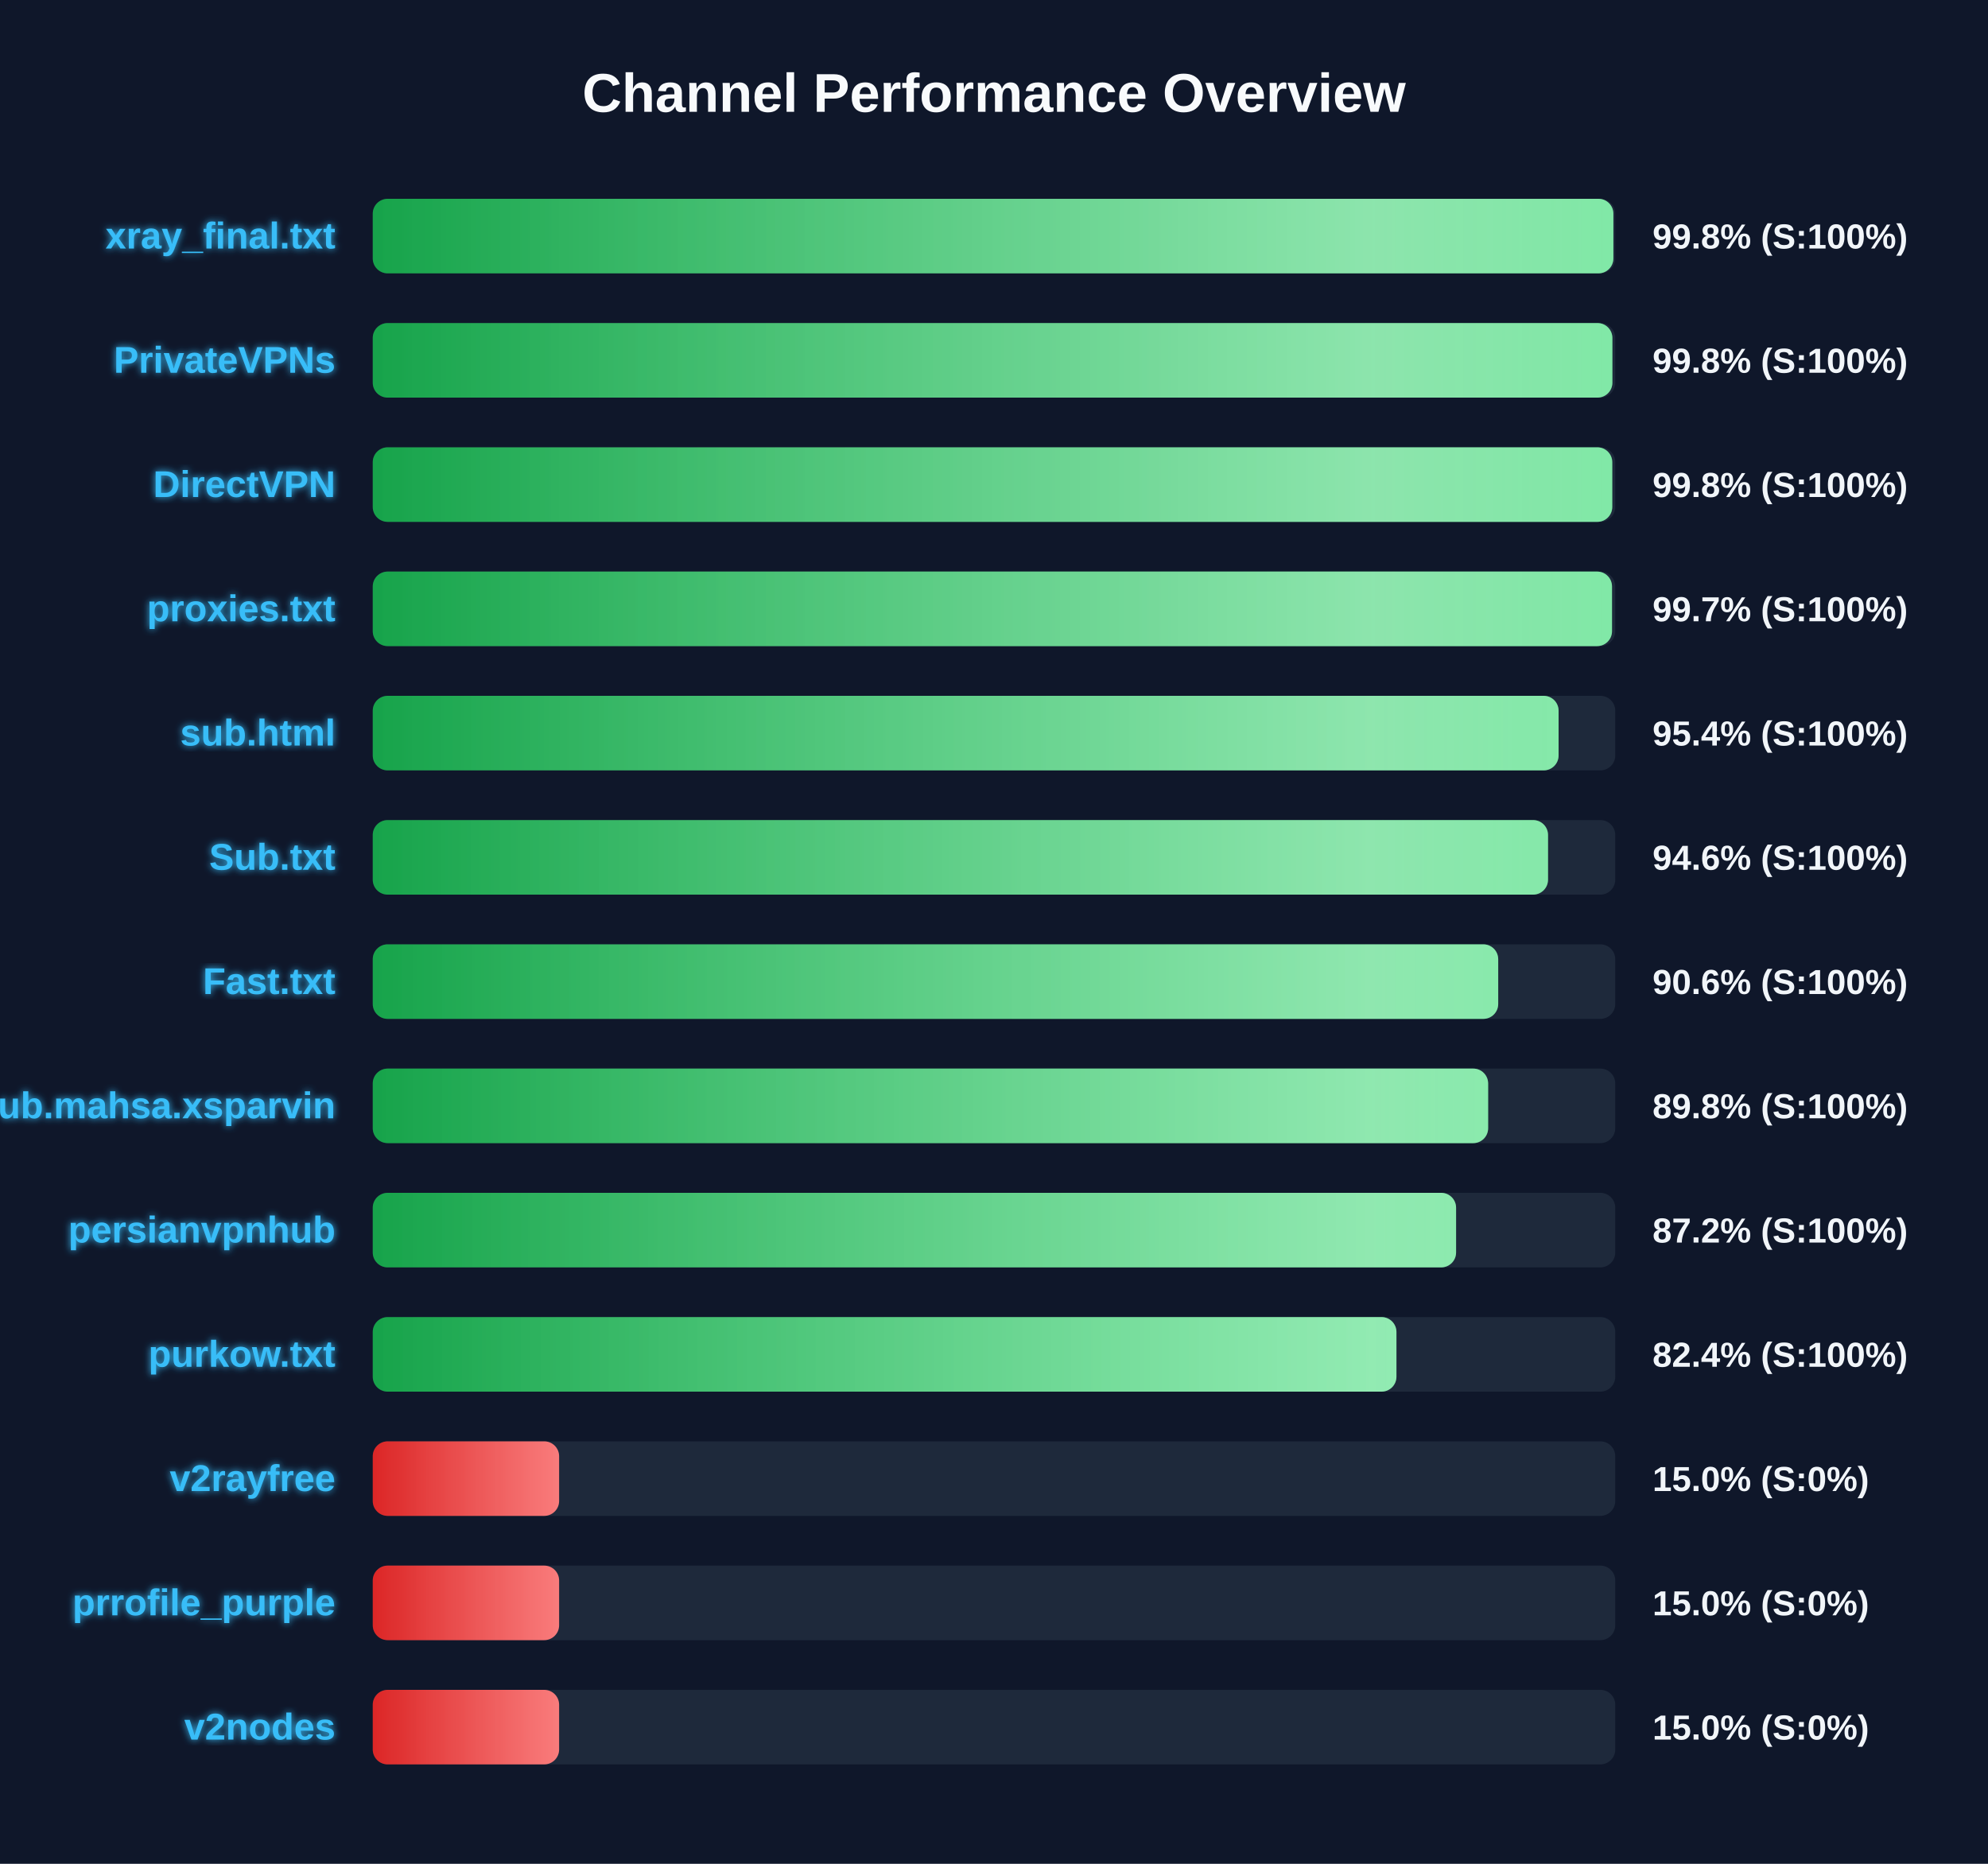
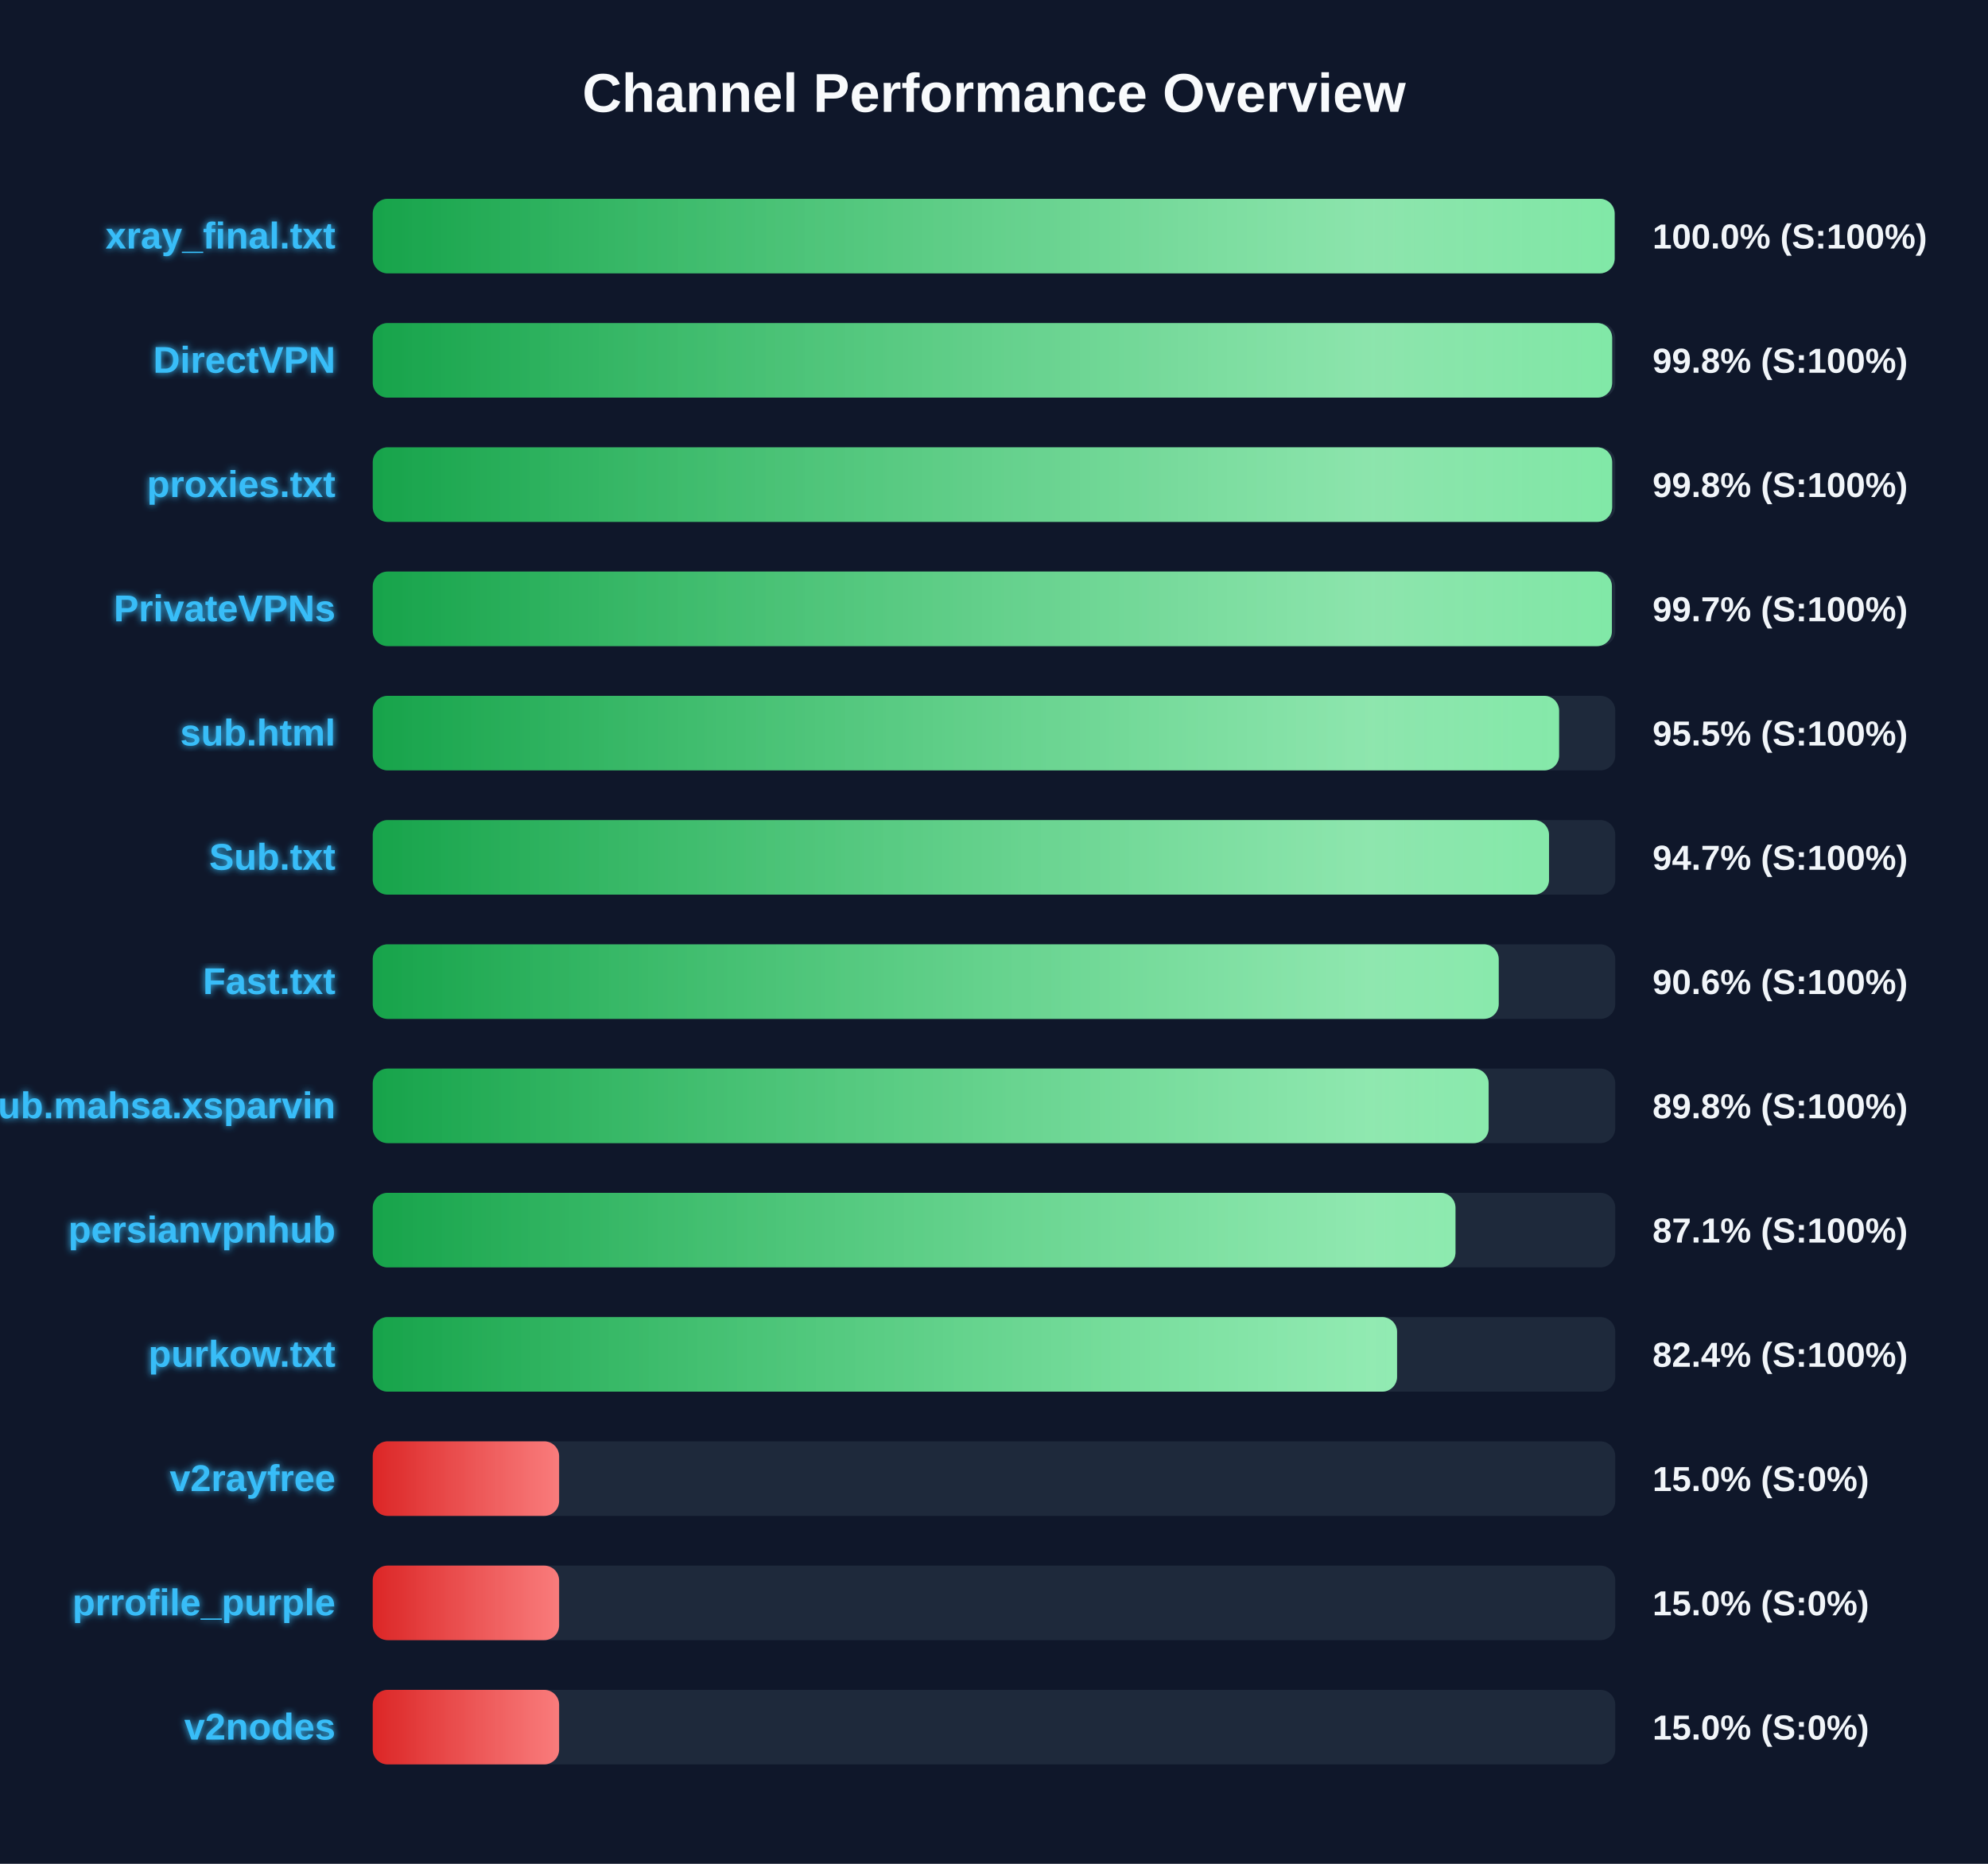
<svg xmlns="http://www.w3.org/2000/svg" width="800" height="750" version="1.1">
  <defs>
    <linearGradient id="grad-green" x1="0%" y1="0%" x2="100%" y2="0%">
      <stop offset="0%" stop-color="#16a34a" />
      <stop offset="100%" stop-color="#4ade80" />
    </linearGradient>
    <linearGradient id="grad-yellow" x1="0%" y1="0%" x2="100%" y2="0%">
      <stop offset="0%" stop-color="#ca8a04" />
      <stop offset="100%" stop-color="#fde047" />
    </linearGradient>
    <linearGradient id="grad-red" x1="0%" y1="0%" x2="100%" y2="0%">
      <stop offset="0%" stop-color="#dc2626" />
      <stop offset="100%" stop-color="#f87171" />
    </linearGradient>
    <linearGradient id="shimmer" x1="0%" y1="0%" x2="100%" y2="0%">
      <stop offset="0%" stop-color="rgba(255,255,255,0)" />
      <stop offset="50%" stop-color="rgba(255,255,255,0.4)" />
      <stop offset="100%" stop-color="rgba(255,255,255,0)" />
    </linearGradient>
    <filter id="glow" x="-20%" y="-20%" width="140%" height="140%">
      <feGaussianBlur stdDeviation="1.5" result="blur" />
      <feComposite in="SourceGraphic" in2="blur" operator="over" />
    </filter>
  </defs>
  <style>
        .bg-rect { fill: #0f172a; }
        .title { font: bold 22px 'Segoe UI', Arial, sans-serif; fill: #f8fafc; }
        .row { font: bold 15px 'Segoe UI', Arial, sans-serif; fill: #38bdf8; filter: url(#glow); }
        .score { font: bold 14px 'Segoe UI', Arial, sans-serif; fill: #f1f5f9; }
        @keyframes shimmer-anim {
            0% { transform: translateX(-100%); }
            100% { transform: translateX(200%); }
        }
        .shimmer-rect {
            animation: shimmer-anim 2.5s infinite linear;
        }
    </style>
  <rect width="100%" height="100%" class="bg-rect" />
  <text x="400" y="45" text-anchor="middle" class="title">Channel Performance Overview</text>
  <rect x="150" y="80" width="500" height="30" fill="#1e293b" rx="6" />
  <clipPath id="clip-0">
-     <rect x="150" y="80" width="499.25" height="30" rx="6" />
+     <rect x="150" y="80" width="499.75" height="30" rx="6" />
  </clipPath>
-   <rect x="150" y="80" width="499.25" height="30" fill="url(#grad-green)" rx="6" />
+   <rect x="150" y="80" width="499.75" height="30" fill="url(#grad-green)" rx="6" />
  <g clip-path="url(#clip-0)">
    <rect x="150" y="80" width="100%" height="30" fill="url(#shimmer)" class="shimmer-rect" />
  </g>
  <text x="135" y="100" text-anchor="end" class="row">xray_final.txt</text>
-   <text x="665" y="100" text-anchor="start" class="score">99.8% (S:100%)</text>
+   <text x="665" y="100" text-anchor="start" class="score">100.0% (S:100%)</text>
  <rect x="150" y="130" width="500" height="30" fill="#1e293b" rx="6" />
  <clipPath id="clip-1">
-     <rect x="150" y="130" width="498.85" height="30" rx="6" />
+     <rect x="150" y="130" width="498.75" height="30" rx="6" />
  </clipPath>
-   <rect x="150" y="130" width="498.85" height="30" fill="url(#grad-green)" rx="6" />
+   <rect x="150" y="130" width="498.75" height="30" fill="url(#grad-green)" rx="6" />
  <g clip-path="url(#clip-1)">
    <rect x="150" y="130" width="100%" height="30" fill="url(#shimmer)" class="shimmer-rect" />
  </g>
-   <text x="135" y="150" text-anchor="end" class="row">PrivateVPNs</text>
+   <text x="135" y="150" text-anchor="end" class="row">DirectVPN</text>
  <text x="665" y="150" text-anchor="start" class="score">99.8% (S:100%)</text>
  <rect x="150" y="180" width="500" height="30" fill="#1e293b" rx="6" />
  <clipPath id="clip-2">
-     <rect x="150" y="180" width="498.8" height="30" rx="6" />
+     <rect x="150" y="180" width="498.75" height="30" rx="6" />
  </clipPath>
-   <rect x="150" y="180" width="498.8" height="30" fill="url(#grad-green)" rx="6" />
+   <rect x="150" y="180" width="498.75" height="30" fill="url(#grad-green)" rx="6" />
  <g clip-path="url(#clip-2)">
    <rect x="150" y="180" width="100%" height="30" fill="url(#shimmer)" class="shimmer-rect" />
  </g>
-   <text x="135" y="200" text-anchor="end" class="row">DirectVPN</text>
+   <text x="135" y="200" text-anchor="end" class="row">proxies.txt</text>
  <text x="665" y="200" text-anchor="start" class="score">99.8% (S:100%)</text>
  <rect x="150" y="230" width="500" height="30" fill="#1e293b" rx="6" />
  <clipPath id="clip-3">
-     <rect x="150" y="230" width="498.7" height="30" rx="6" />
+     <rect x="150" y="230" width="498.65" height="30" rx="6" />
  </clipPath>
-   <rect x="150" y="230" width="498.7" height="30" fill="url(#grad-green)" rx="6" />
+   <rect x="150" y="230" width="498.65" height="30" fill="url(#grad-green)" rx="6" />
  <g clip-path="url(#clip-3)">
    <rect x="150" y="230" width="100%" height="30" fill="url(#shimmer)" class="shimmer-rect" />
  </g>
-   <text x="135" y="250" text-anchor="end" class="row">proxies.txt</text>
+   <text x="135" y="250" text-anchor="end" class="row">PrivateVPNs</text>
  <text x="665" y="250" text-anchor="start" class="score">99.7% (S:100%)</text>
  <rect x="150" y="280" width="500" height="30" fill="#1e293b" rx="6" />
  <clipPath id="clip-4">
-     <rect x="150" y="280" width="477.2" height="30" rx="6" />
+     <rect x="150" y="280" width="477.4" height="30" rx="6" />
  </clipPath>
-   <rect x="150" y="280" width="477.2" height="30" fill="url(#grad-green)" rx="6" />
+   <rect x="150" y="280" width="477.4" height="30" fill="url(#grad-green)" rx="6" />
  <g clip-path="url(#clip-4)">
    <rect x="150" y="280" width="100%" height="30" fill="url(#shimmer)" class="shimmer-rect" />
  </g>
  <text x="135" y="300" text-anchor="end" class="row">sub.html</text>
-   <text x="665" y="300" text-anchor="start" class="score">95.4% (S:100%)</text>
+   <text x="665" y="300" text-anchor="start" class="score">95.5% (S:100%)</text>
  <rect x="150" y="330" width="500" height="30" fill="#1e293b" rx="6" />
  <clipPath id="clip-5">
-     <rect x="150" y="330" width="472.95" height="30" rx="6" />
+     <rect x="150" y="330" width="473.35" height="30" rx="6" />
  </clipPath>
-   <rect x="150" y="330" width="472.95" height="30" fill="url(#grad-green)" rx="6" />
+   <rect x="150" y="330" width="473.35" height="30" fill="url(#grad-green)" rx="6" />
  <g clip-path="url(#clip-5)">
    <rect x="150" y="330" width="100%" height="30" fill="url(#shimmer)" class="shimmer-rect" />
  </g>
  <text x="135" y="350" text-anchor="end" class="row">Sub.txt</text>
-   <text x="665" y="350" text-anchor="start" class="score">94.6% (S:100%)</text>
+   <text x="665" y="350" text-anchor="start" class="score">94.7% (S:100%)</text>
  <rect x="150" y="380" width="500" height="30" fill="#1e293b" rx="6" />
  <clipPath id="clip-6">
-     <rect x="150" y="380" width="452.9" height="30" rx="6" />
+     <rect x="150" y="380" width="453.1" height="30" rx="6" />
  </clipPath>
-   <rect x="150" y="380" width="452.9" height="30" fill="url(#grad-green)" rx="6" />
+   <rect x="150" y="380" width="453.1" height="30" fill="url(#grad-green)" rx="6" />
  <g clip-path="url(#clip-6)">
    <rect x="150" y="380" width="100%" height="30" fill="url(#shimmer)" class="shimmer-rect" />
  </g>
  <text x="135" y="400" text-anchor="end" class="row">Fast.txt</text>
  <text x="665" y="400" text-anchor="start" class="score">90.6% (S:100%)</text>
  <rect x="150" y="430" width="500" height="30" fill="#1e293b" rx="6" />
  <clipPath id="clip-7">
-     <rect x="150" y="430" width="448.85" height="30" rx="6" />
+     <rect x="150" y="430" width="449.05" height="30" rx="6" />
  </clipPath>
-   <rect x="150" y="430" width="448.85" height="30" fill="url(#grad-green)" rx="6" />
+   <rect x="150" y="430" width="449.05" height="30" fill="url(#grad-green)" rx="6" />
  <g clip-path="url(#clip-7)">
    <rect x="150" y="430" width="100%" height="30" fill="url(#shimmer)" class="shimmer-rect" />
  </g>
  <text x="135" y="450" text-anchor="end" class="row">Sub.mahsa.xsparvin</text>
  <text x="665" y="450" text-anchor="start" class="score">89.8% (S:100%)</text>
  <rect x="150" y="480" width="500" height="30" fill="#1e293b" rx="6" />
  <clipPath id="clip-8">
-     <rect x="150" y="480" width="435.95" height="30" rx="6" />
+     <rect x="150" y="480" width="435.7" height="30" rx="6" />
  </clipPath>
-   <rect x="150" y="480" width="435.95" height="30" fill="url(#grad-green)" rx="6" />
+   <rect x="150" y="480" width="435.7" height="30" fill="url(#grad-green)" rx="6" />
  <g clip-path="url(#clip-8)">
    <rect x="150" y="480" width="100%" height="30" fill="url(#shimmer)" class="shimmer-rect" />
  </g>
  <text x="135" y="500" text-anchor="end" class="row">persianvpnhub</text>
-   <text x="665" y="500" text-anchor="start" class="score">87.2% (S:100%)</text>
+   <text x="665" y="500" text-anchor="start" class="score">87.1% (S:100%)</text>
  <rect x="150" y="530" width="500" height="30" fill="#1e293b" rx="6" />
  <clipPath id="clip-9">
-     <rect x="150" y="530" width="411.95" height="30" rx="6" />
+     <rect x="150" y="530" width="412.2" height="30" rx="6" />
  </clipPath>
-   <rect x="150" y="530" width="411.95" height="30" fill="url(#grad-green)" rx="6" />
+   <rect x="150" y="530" width="412.2" height="30" fill="url(#grad-green)" rx="6" />
  <g clip-path="url(#clip-9)">
    <rect x="150" y="530" width="100%" height="30" fill="url(#shimmer)" class="shimmer-rect" />
  </g>
  <text x="135" y="550" text-anchor="end" class="row">purkow.txt</text>
  <text x="665" y="550" text-anchor="start" class="score">82.4% (S:100%)</text>
  <rect x="150" y="580" width="500" height="30" fill="#1e293b" rx="6" />
  <clipPath id="clip-10">
    <rect x="150" y="580" width="75.0" height="30" rx="6" />
  </clipPath>
  <rect x="150" y="580" width="75.0" height="30" fill="url(#grad-red)" rx="6" />
  <g clip-path="url(#clip-10)">
    <rect x="150" y="580" width="100%" height="30" fill="url(#shimmer)" class="shimmer-rect" />
  </g>
  <text x="135" y="600" text-anchor="end" class="row">v2rayfree</text>
  <text x="665" y="600" text-anchor="start" class="score">15.0% (S:0%)</text>
  <rect x="150" y="630" width="500" height="30" fill="#1e293b" rx="6" />
  <clipPath id="clip-11">
    <rect x="150" y="630" width="75.0" height="30" rx="6" />
  </clipPath>
  <rect x="150" y="630" width="75.0" height="30" fill="url(#grad-red)" rx="6" />
  <g clip-path="url(#clip-11)">
    <rect x="150" y="630" width="100%" height="30" fill="url(#shimmer)" class="shimmer-rect" />
  </g>
  <text x="135" y="650" text-anchor="end" class="row">prrofile_purple</text>
  <text x="665" y="650" text-anchor="start" class="score">15.0% (S:0%)</text>
  <rect x="150" y="680" width="500" height="30" fill="#1e293b" rx="6" />
  <clipPath id="clip-12">
    <rect x="150" y="680" width="75.0" height="30" rx="6" />
  </clipPath>
  <rect x="150" y="680" width="75.0" height="30" fill="url(#grad-red)" rx="6" />
  <g clip-path="url(#clip-12)">
    <rect x="150" y="680" width="100%" height="30" fill="url(#shimmer)" class="shimmer-rect" />
  </g>
  <text x="135" y="700" text-anchor="end" class="row">v2nodes</text>
  <text x="665" y="700" text-anchor="start" class="score">15.0% (S:0%)</text>
</svg>
